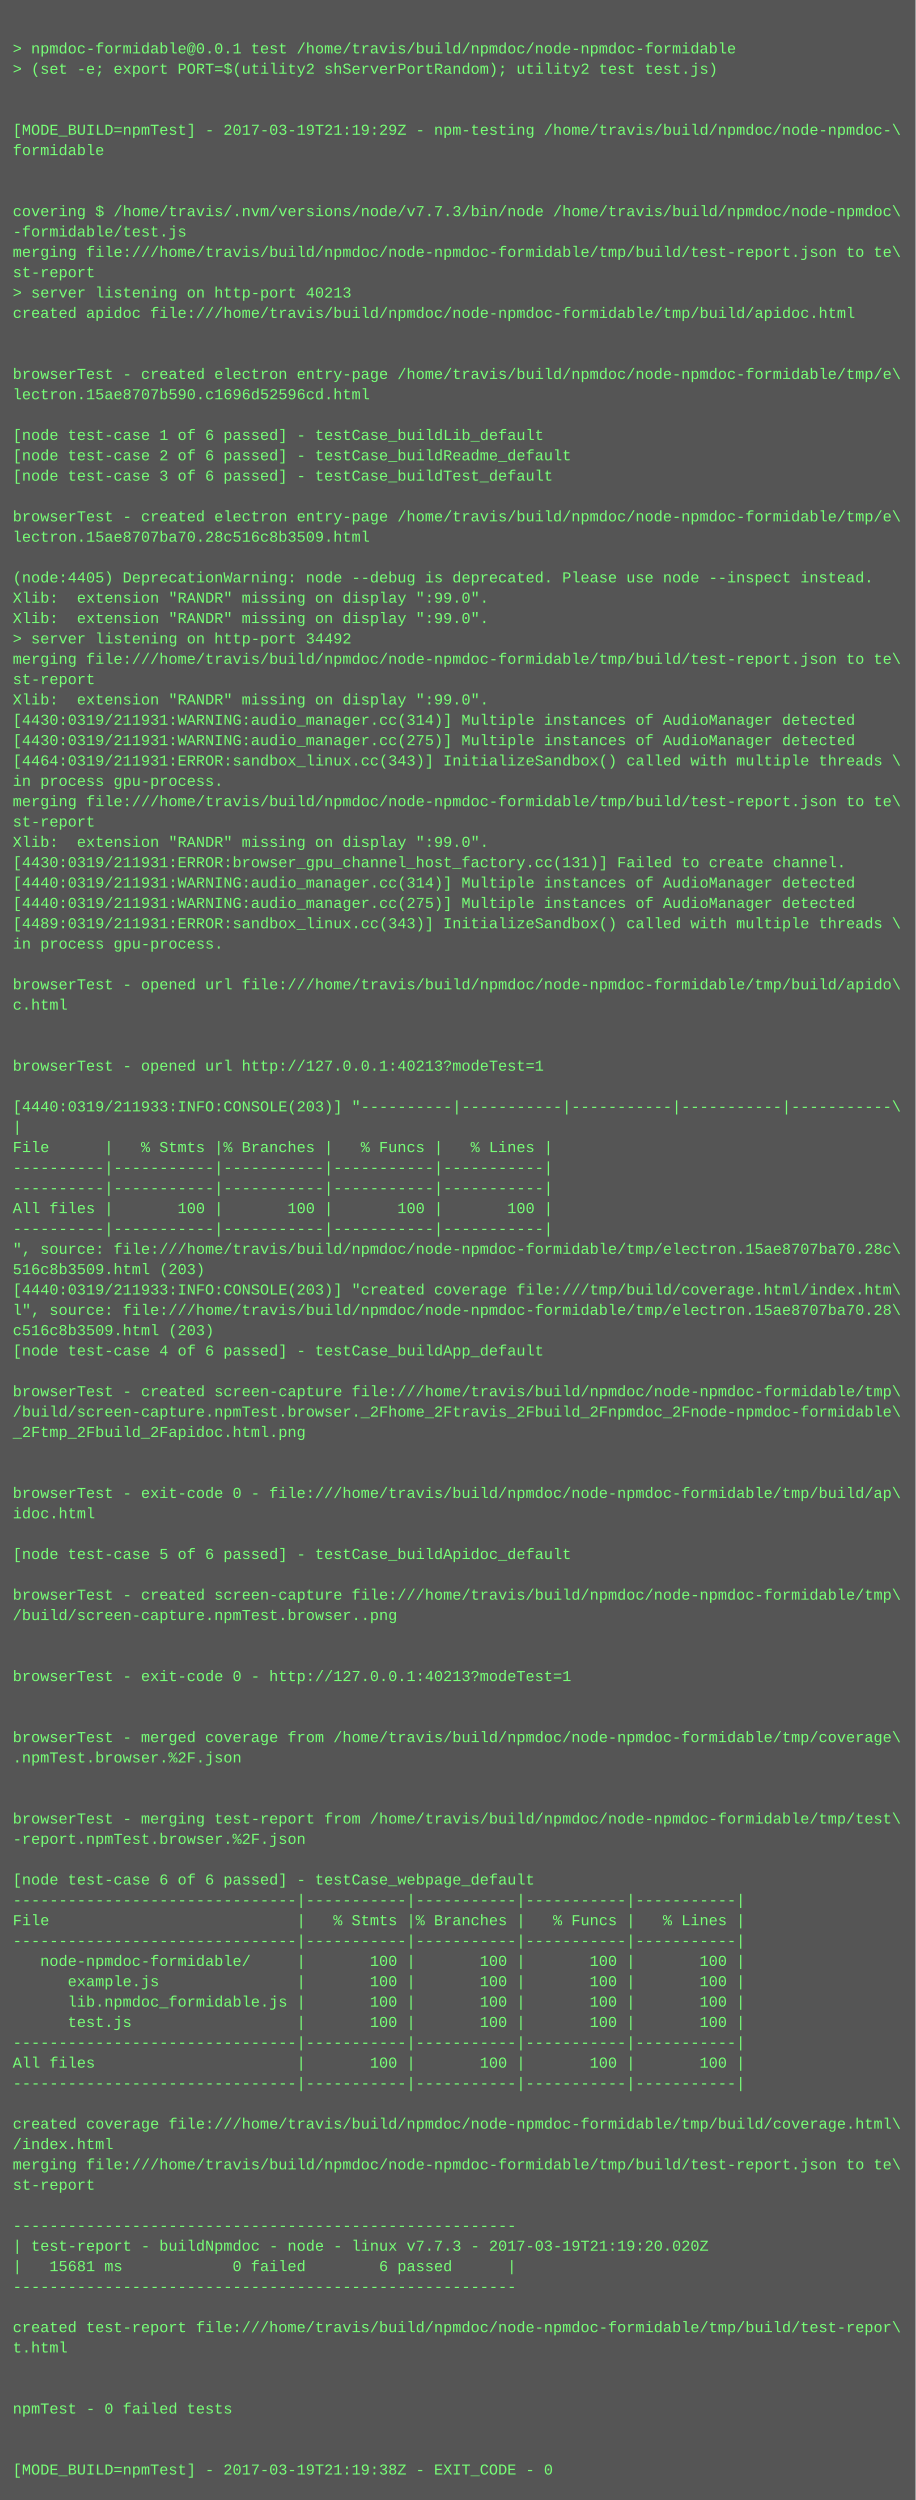
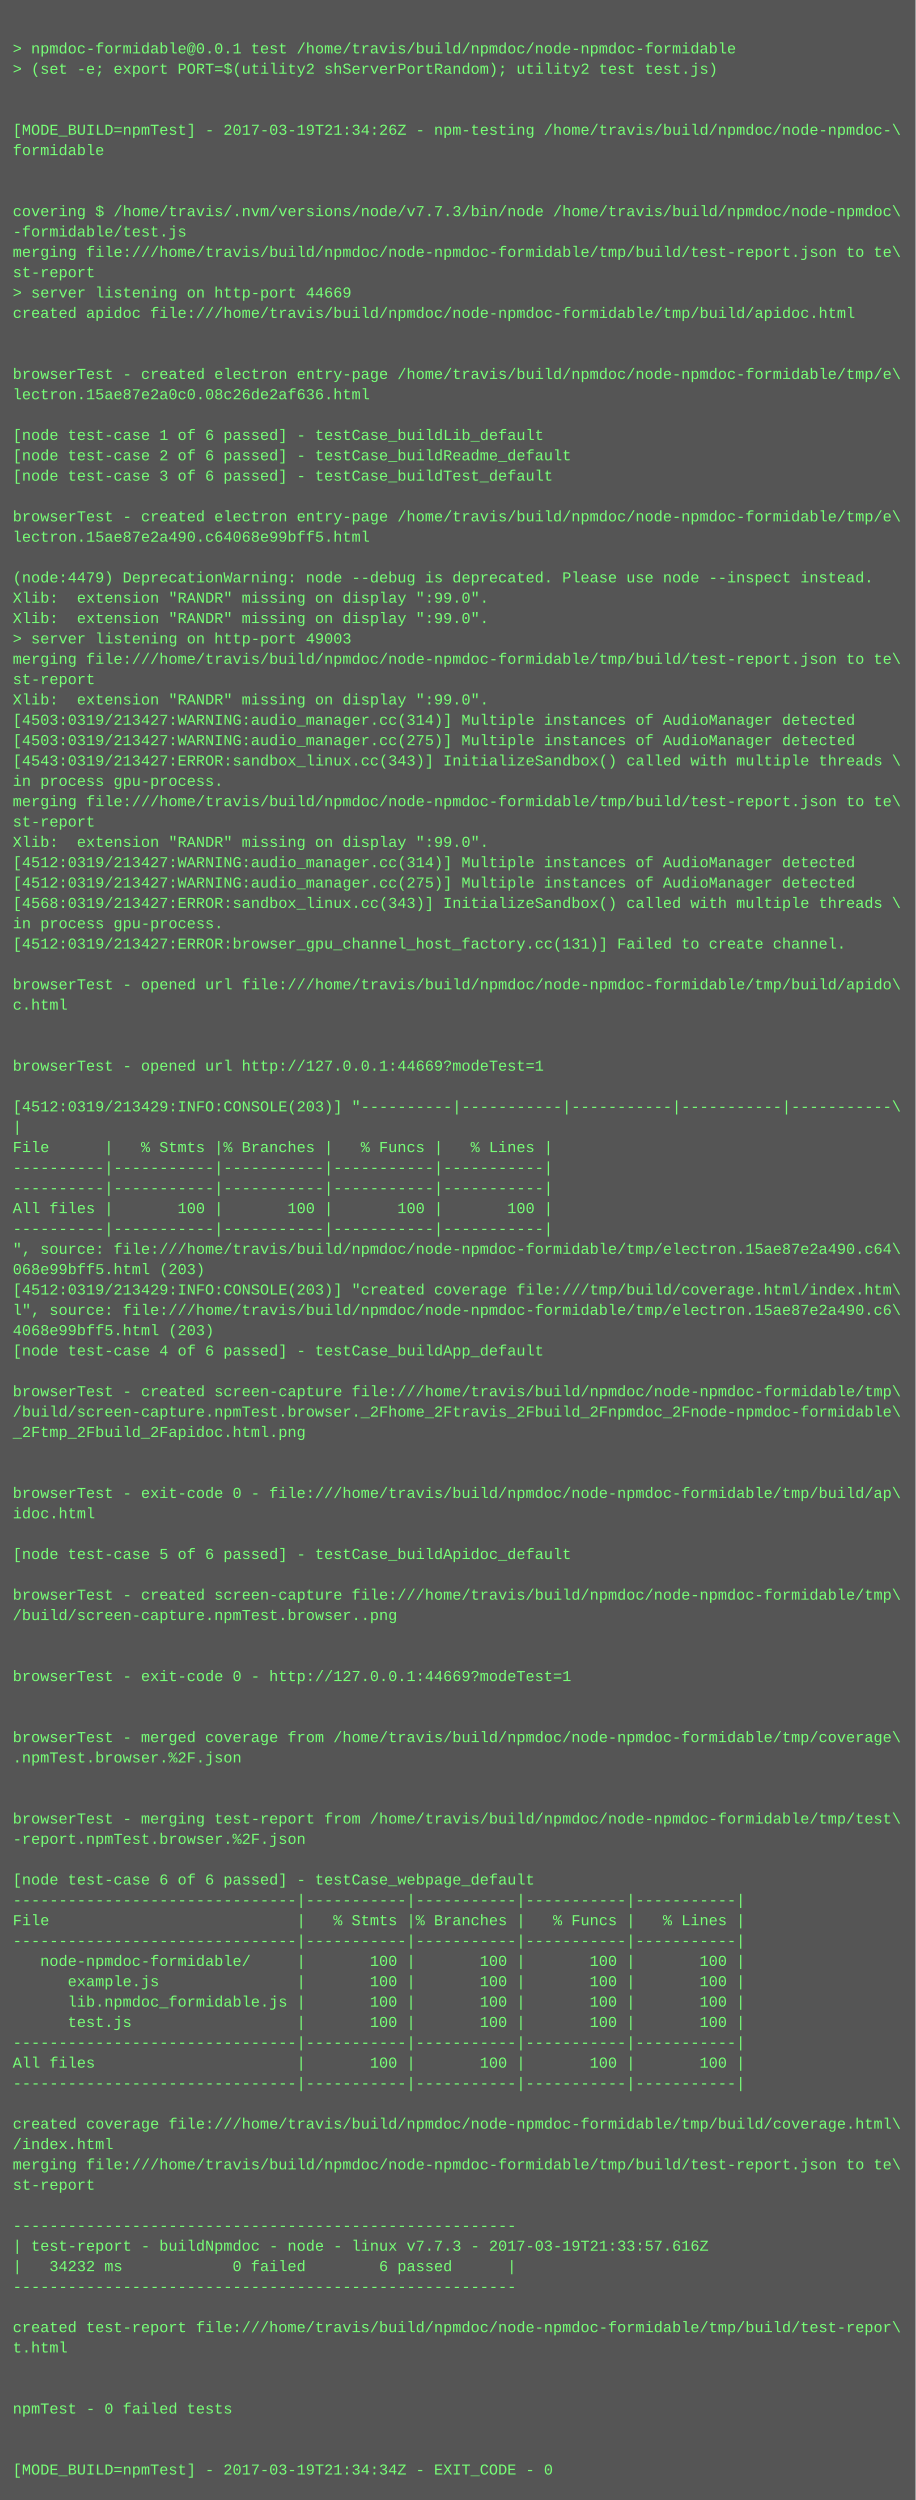
<svg xmlns="http://www.w3.org/2000/svg" height="1966" width="720">
  <rect height="1966" fill="#555" width="720" />
  <text fill="#7f7" font-family="Courier New" font-size="12" xml:space="preserve">
    <tspan x="10" y="26" />
    <tspan x="10" y="42">&gt; npmdoc-formidable@0.0.1 test /home/travis/build/npmdoc/node-npmdoc-formidable</tspan>
    <tspan x="10" y="58">&gt; (set -e; export PORT=$(utility2 shServerPortRandom); utility2 test test.js)</tspan>
    <tspan x="10" y="74" />
    <tspan x="10" y="90" />
-     <tspan x="10" y="106">[MODE_BUILD=npmTest] - 2017-03-19T21:19:29Z - npm-testing /home/travis/build/npmdoc/node-npmdoc-\</tspan>
+     <tspan x="10" y="106">[MODE_BUILD=npmTest] - 2017-03-19T21:34:26Z - npm-testing /home/travis/build/npmdoc/node-npmdoc-\</tspan>
    <tspan x="10" y="122">formidable</tspan>
    <tspan x="10" y="138" />
    <tspan x="10" y="154" />
    <tspan x="10" y="170">covering $ /home/travis/.nvm/versions/node/v7.7.3/bin/node /home/travis/build/npmdoc/node-npmdoc\</tspan>
    <tspan x="10" y="186">-formidable/test.js</tspan>
    <tspan x="10" y="202">merging file:///home/travis/build/npmdoc/node-npmdoc-formidable/tmp/build/test-report.json to te\</tspan>
    <tspan x="10" y="218">st-report</tspan>
-     <tspan x="10" y="234">&gt; server listening on http-port 40213</tspan>
+     <tspan x="10" y="234">&gt; server listening on http-port 44669</tspan>
    <tspan x="10" y="250">created apidoc file:///home/travis/build/npmdoc/node-npmdoc-formidable/tmp/build/apidoc.html</tspan>
    <tspan x="10" y="266" />
    <tspan x="10" y="282" />
    <tspan x="10" y="298">browserTest - created electron entry-page /home/travis/build/npmdoc/node-npmdoc-formidable/tmp/e\</tspan>
-     <tspan x="10" y="314">lectron.15ae8707b590.c1696d52596cd.html</tspan>
+     <tspan x="10" y="314">lectron.15ae87e2a0c0.08c26de2af636.html</tspan>
    <tspan x="10" y="330" />
    <tspan x="10" y="346">[node test-case 1 of 6 passed] - testCase_buildLib_default</tspan>
    <tspan x="10" y="362">[node test-case 2 of 6 passed] - testCase_buildReadme_default</tspan>
    <tspan x="10" y="378">[node test-case 3 of 6 passed] - testCase_buildTest_default</tspan>
    <tspan x="10" y="394" />
    <tspan x="10" y="410">browserTest - created electron entry-page /home/travis/build/npmdoc/node-npmdoc-formidable/tmp/e\</tspan>
-     <tspan x="10" y="426">lectron.15ae8707ba70.28c516c8b3509.html</tspan>
+     <tspan x="10" y="426">lectron.15ae87e2a490.c64068e99bff5.html</tspan>
    <tspan x="10" y="442" />
-     <tspan x="10" y="458">(node:4405) DeprecationWarning: node --debug is deprecated. Please use node --inspect instead.</tspan>
+     <tspan x="10" y="458">(node:4479) DeprecationWarning: node --debug is deprecated. Please use node --inspect instead.</tspan>
    <tspan x="10" y="474">Xlib:  extension "RANDR" missing on display ":99.0".</tspan>
    <tspan x="10" y="490">Xlib:  extension "RANDR" missing on display ":99.0".</tspan>
-     <tspan x="10" y="506">&gt; server listening on http-port 34492</tspan>
+     <tspan x="10" y="506">&gt; server listening on http-port 49003</tspan>
    <tspan x="10" y="522">merging file:///home/travis/build/npmdoc/node-npmdoc-formidable/tmp/build/test-report.json to te\</tspan>
    <tspan x="10" y="538">st-report</tspan>
    <tspan x="10" y="554">Xlib:  extension "RANDR" missing on display ":99.0".</tspan>
-     <tspan x="10" y="570">[4430:0319/211931:WARNING:audio_manager.cc(314)] Multiple instances of AudioManager detected</tspan>
-     <tspan x="10" y="586">[4430:0319/211931:WARNING:audio_manager.cc(275)] Multiple instances of AudioManager detected</tspan>
-     <tspan x="10" y="602">[4464:0319/211931:ERROR:sandbox_linux.cc(343)] InitializeSandbox() called with multiple threads \</tspan>
+     <tspan x="10" y="570">[4503:0319/213427:WARNING:audio_manager.cc(314)] Multiple instances of AudioManager detected</tspan>
+     <tspan x="10" y="586">[4503:0319/213427:WARNING:audio_manager.cc(275)] Multiple instances of AudioManager detected</tspan>
+     <tspan x="10" y="602">[4543:0319/213427:ERROR:sandbox_linux.cc(343)] InitializeSandbox() called with multiple threads \</tspan>
    <tspan x="10" y="618">in process gpu-process. </tspan>
    <tspan x="10" y="634">merging file:///home/travis/build/npmdoc/node-npmdoc-formidable/tmp/build/test-report.json to te\</tspan>
    <tspan x="10" y="650">st-report</tspan>
    <tspan x="10" y="666">Xlib:  extension "RANDR" missing on display ":99.0".</tspan>
-     <tspan x="10" y="682">[4430:0319/211931:ERROR:browser_gpu_channel_host_factory.cc(131)] Failed to create channel.</tspan>
-     <tspan x="10" y="698">[4440:0319/211931:WARNING:audio_manager.cc(314)] Multiple instances of AudioManager detected</tspan>
-     <tspan x="10" y="714">[4440:0319/211931:WARNING:audio_manager.cc(275)] Multiple instances of AudioManager detected</tspan>
-     <tspan x="10" y="730">[4489:0319/211931:ERROR:sandbox_linux.cc(343)] InitializeSandbox() called with multiple threads \</tspan>
-     <tspan x="10" y="746">in process gpu-process. </tspan>
+     <tspan x="10" y="682">[4512:0319/213427:WARNING:audio_manager.cc(314)] Multiple instances of AudioManager detected</tspan>
+     <tspan x="10" y="698">[4512:0319/213427:WARNING:audio_manager.cc(275)] Multiple instances of AudioManager detected</tspan>
+     <tspan x="10" y="714">[4568:0319/213427:ERROR:sandbox_linux.cc(343)] InitializeSandbox() called with multiple threads \</tspan>
+     <tspan x="10" y="730">in process gpu-process. </tspan>
+     <tspan x="10" y="746">[4512:0319/213427:ERROR:browser_gpu_channel_host_factory.cc(131)] Failed to create channel.</tspan>
    <tspan x="10" y="762" />
    <tspan x="10" y="778">browserTest - opened url file:///home/travis/build/npmdoc/node-npmdoc-formidable/tmp/build/apido\</tspan>
    <tspan x="10" y="794">c.html</tspan>
    <tspan x="10" y="810" />
    <tspan x="10" y="826" />
-     <tspan x="10" y="842">browserTest - opened url http://127.0.0.1:40213?modeTest=1</tspan>
+     <tspan x="10" y="842">browserTest - opened url http://127.0.0.1:44669?modeTest=1</tspan>
    <tspan x="10" y="858" />
-     <tspan x="10" y="874">[4440:0319/211933:INFO:CONSOLE(203)] "----------|-----------|-----------|-----------|-----------\</tspan>
+     <tspan x="10" y="874">[4512:0319/213429:INFO:CONSOLE(203)] "----------|-----------|-----------|-----------|-----------\</tspan>
    <tspan x="10" y="890">|</tspan>
    <tspan x="10" y="906">File      |   % Stmts |% Branches |   % Funcs |   % Lines |</tspan>
    <tspan x="10" y="922">----------|-----------|-----------|-----------|-----------|</tspan>
    <tspan x="10" y="938">----------|-----------|-----------|-----------|-----------|</tspan>
    <tspan x="10" y="954">All files |       100 |       100 |       100 |       100 |</tspan>
    <tspan x="10" y="970">----------|-----------|-----------|-----------|-----------|</tspan>
-     <tspan x="10" y="986">", source: file:///home/travis/build/npmdoc/node-npmdoc-formidable/tmp/electron.15ae8707ba70.28c\</tspan>
-     <tspan x="10" y="1002">516c8b3509.html (203)</tspan>
-     <tspan x="10" y="1018">[4440:0319/211933:INFO:CONSOLE(203)] "created coverage file:///tmp/build/coverage.html/index.htm\</tspan>
-     <tspan x="10" y="1034">l", source: file:///home/travis/build/npmdoc/node-npmdoc-formidable/tmp/electron.15ae8707ba70.28\</tspan>
-     <tspan x="10" y="1050">c516c8b3509.html (203)</tspan>
+     <tspan x="10" y="986">", source: file:///home/travis/build/npmdoc/node-npmdoc-formidable/tmp/electron.15ae87e2a490.c64\</tspan>
+     <tspan x="10" y="1002">068e99bff5.html (203)</tspan>
+     <tspan x="10" y="1018">[4512:0319/213429:INFO:CONSOLE(203)] "created coverage file:///tmp/build/coverage.html/index.htm\</tspan>
+     <tspan x="10" y="1034">l", source: file:///home/travis/build/npmdoc/node-npmdoc-formidable/tmp/electron.15ae87e2a490.c6\</tspan>
+     <tspan x="10" y="1050">4068e99bff5.html (203)</tspan>
    <tspan x="10" y="1066">[node test-case 4 of 6 passed] - testCase_buildApp_default</tspan>
    <tspan x="10" y="1082" />
    <tspan x="10" y="1098">browserTest - created screen-capture file:///home/travis/build/npmdoc/node-npmdoc-formidable/tmp\</tspan>
    <tspan x="10" y="1114">/build/screen-capture.npmTest.browser._2Fhome_2Ftravis_2Fbuild_2Fnpmdoc_2Fnode-npmdoc-formidable\</tspan>
    <tspan x="10" y="1130">_2Ftmp_2Fbuild_2Fapidoc.html.png</tspan>
    <tspan x="10" y="1146" />
    <tspan x="10" y="1162" />
    <tspan x="10" y="1178">browserTest - exit-code 0 - file:///home/travis/build/npmdoc/node-npmdoc-formidable/tmp/build/ap\</tspan>
    <tspan x="10" y="1194">idoc.html</tspan>
    <tspan x="10" y="1210" />
    <tspan x="10" y="1226">[node test-case 5 of 6 passed] - testCase_buildApidoc_default</tspan>
    <tspan x="10" y="1242" />
    <tspan x="10" y="1258">browserTest - created screen-capture file:///home/travis/build/npmdoc/node-npmdoc-formidable/tmp\</tspan>
    <tspan x="10" y="1274">/build/screen-capture.npmTest.browser..png</tspan>
    <tspan x="10" y="1290" />
    <tspan x="10" y="1306" />
-     <tspan x="10" y="1322">browserTest - exit-code 0 - http://127.0.0.1:40213?modeTest=1</tspan>
+     <tspan x="10" y="1322">browserTest - exit-code 0 - http://127.0.0.1:44669?modeTest=1</tspan>
    <tspan x="10" y="1338" />
    <tspan x="10" y="1354" />
    <tspan x="10" y="1370">browserTest - merged coverage from /home/travis/build/npmdoc/node-npmdoc-formidable/tmp/coverage\</tspan>
    <tspan x="10" y="1386">.npmTest.browser.%2F.json</tspan>
    <tspan x="10" y="1402" />
    <tspan x="10" y="1418" />
    <tspan x="10" y="1434">browserTest - merging test-report from /home/travis/build/npmdoc/node-npmdoc-formidable/tmp/test\</tspan>
    <tspan x="10" y="1450">-report.npmTest.browser.%2F.json</tspan>
    <tspan x="10" y="1466" />
    <tspan x="10" y="1482">[node test-case 6 of 6 passed] - testCase_webpage_default</tspan>
    <tspan x="10" y="1498">-------------------------------|-----------|-----------|-----------|-----------|</tspan>
    <tspan x="10" y="1514">File                           |   % Stmts |% Branches |   % Funcs |   % Lines |</tspan>
    <tspan x="10" y="1530">-------------------------------|-----------|-----------|-----------|-----------|</tspan>
    <tspan x="10" y="1546">   node-npmdoc-formidable/     |       100 |       100 |       100 |       100 |</tspan>
    <tspan x="10" y="1562">      example.js               |       100 |       100 |       100 |       100 |</tspan>
    <tspan x="10" y="1578">      lib.npmdoc_formidable.js |       100 |       100 |       100 |       100 |</tspan>
    <tspan x="10" y="1594">      test.js                  |       100 |       100 |       100 |       100 |</tspan>
    <tspan x="10" y="1610">-------------------------------|-----------|-----------|-----------|-----------|</tspan>
    <tspan x="10" y="1626">All files                      |       100 |       100 |       100 |       100 |</tspan>
    <tspan x="10" y="1642">-------------------------------|-----------|-----------|-----------|-----------|</tspan>
    <tspan x="10" y="1658" />
    <tspan x="10" y="1674">created coverage file:///home/travis/build/npmdoc/node-npmdoc-formidable/tmp/build/coverage.html\</tspan>
    <tspan x="10" y="1690">/index.html</tspan>
    <tspan x="10" y="1706">merging file:///home/travis/build/npmdoc/node-npmdoc-formidable/tmp/build/test-report.json to te\</tspan>
    <tspan x="10" y="1722">st-report</tspan>
    <tspan x="10" y="1738" />
    <tspan x="10" y="1754">-------------------------------------------------------</tspan>
-     <tspan x="10" y="1770">| test-report - buildNpmdoc - node - linux v7.7.3 - 2017-03-19T21:19:20.020Z</tspan>
-     <tspan x="10" y="1786">|   15681 ms            0 failed        6 passed      |</tspan>
+     <tspan x="10" y="1770">| test-report - buildNpmdoc - node - linux v7.7.3 - 2017-03-19T21:33:57.616Z</tspan>
+     <tspan x="10" y="1786">|   34232 ms            0 failed        6 passed      |</tspan>
    <tspan x="10" y="1802">-------------------------------------------------------</tspan>
    <tspan x="10" y="1818" />
    <tspan x="10" y="1834">created test-report file:///home/travis/build/npmdoc/node-npmdoc-formidable/tmp/build/test-repor\</tspan>
    <tspan x="10" y="1850">t.html</tspan>
    <tspan x="10" y="1866" />
    <tspan x="10" y="1882" />
    <tspan x="10" y="1898">npmTest - 0 failed tests</tspan>
    <tspan x="10" y="1914" />
    <tspan x="10" y="1930" />
-     <tspan x="10" y="1946">[MODE_BUILD=npmTest] - 2017-03-19T21:19:38Z - EXIT_CODE - 0</tspan>
+     <tspan x="10" y="1946">[MODE_BUILD=npmTest] - 2017-03-19T21:34:34Z - EXIT_CODE - 0</tspan>
  </text>
</svg>
